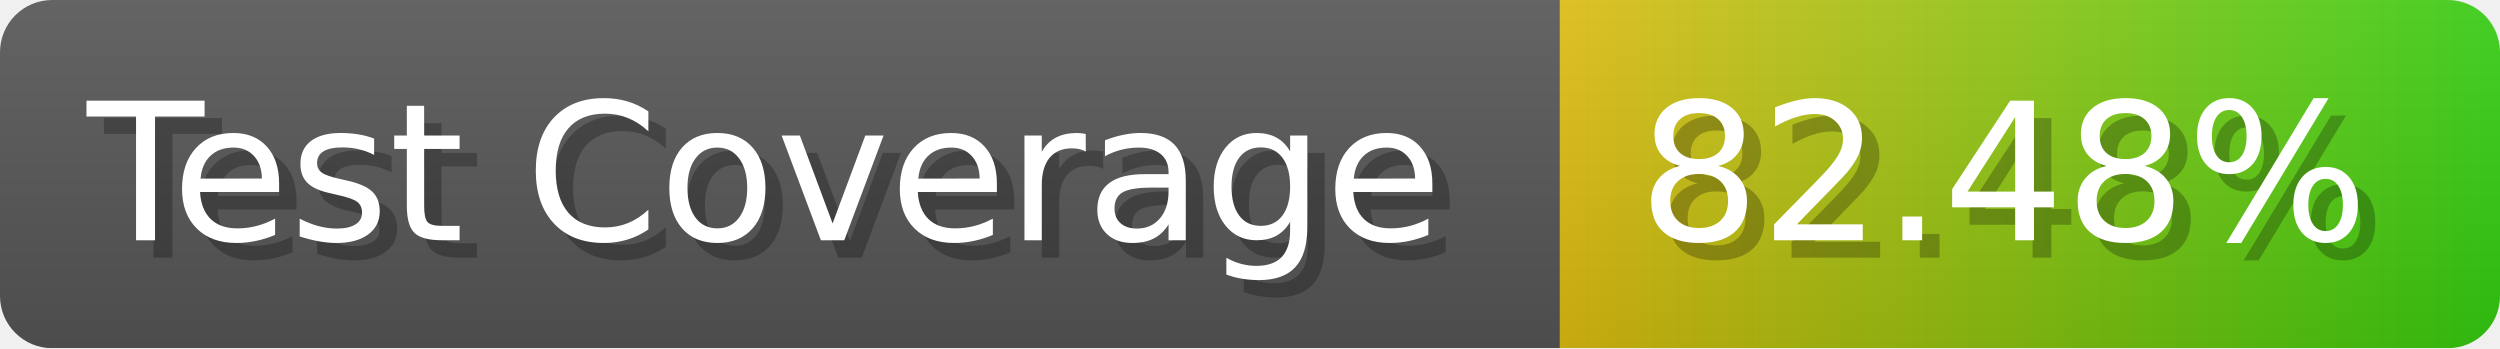
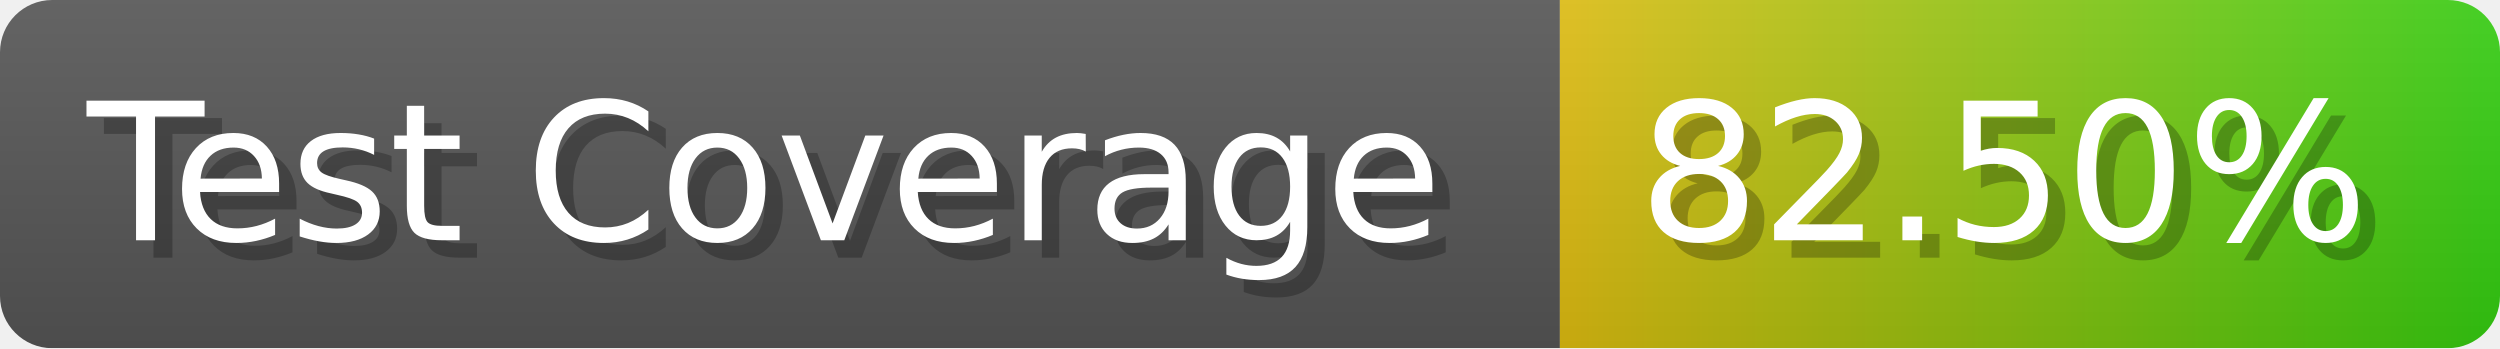
- <svg xmlns="http://www.w3.org/2000/svg" width="143.6" height="20" viewBox="0 0 1436 200" role="img" aria-label="Test Coverage: 82.48%">
+ <svg xmlns="http://www.w3.org/2000/svg" width="143.6" height="20" viewBox="0 0 1436 200" role="img" aria-label="Test Coverage: 82.50%">
  <linearGradient id="a" x2="0" y2="100%">
    <stop offset="0" stop-opacity=".1" stop-color="#EEE" />
    <stop offset="1" stop-opacity=".1" />
  </linearGradient>
  <mask id="m">
    <rect width="1436" height="200" rx="30" fill="#FFF" />
  </mask>
  <g mask="url(#m)">
    <rect width="896" height="200" fill="#555" />
    <rect width="540" height="200" fill="url(#x)" x="896" />
    <rect width="1436" height="200" fill="url(#a)" />
  </g>
  <g aria-hidden="true" fill="#fff" text-anchor="start" font-family="Verdana,DejaVu Sans,sans-serif" font-size="110">
    <text x="60" y="148" textLength="796" fill="#000" opacity="0.25">Test Coverage</text>
    <text x="50" y="138" textLength="796">Test Coverage</text>
-     <text x="951" y="148" textLength="440" fill="#000" opacity="0.25">82.48%</text>
-     <text x="941" y="138" textLength="440">82.48%</text>
+     <text x="951" y="148" textLength="440" fill="#000" opacity="0.25">82.50%</text>
+     <text x="941" y="138" textLength="440">82.50%</text>
  </g>
  <linearGradient id="x" x1="0%" y1="0%" x2="100%" y2="0%">
    <stop offset="0%" style="stop-color:#DB1" />
    <stop offset="100%" style="stop-color:#3C1" />
  </linearGradient>
</svg>
